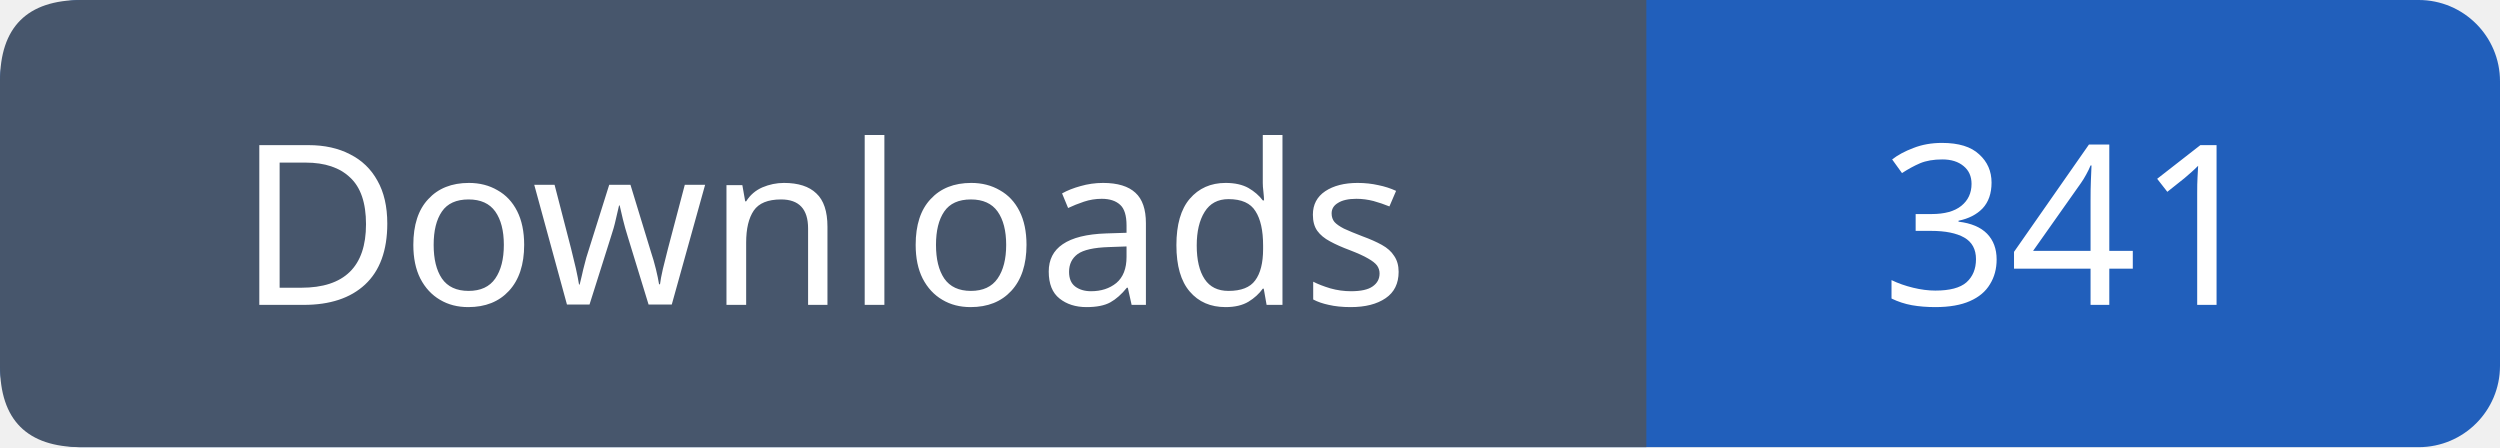
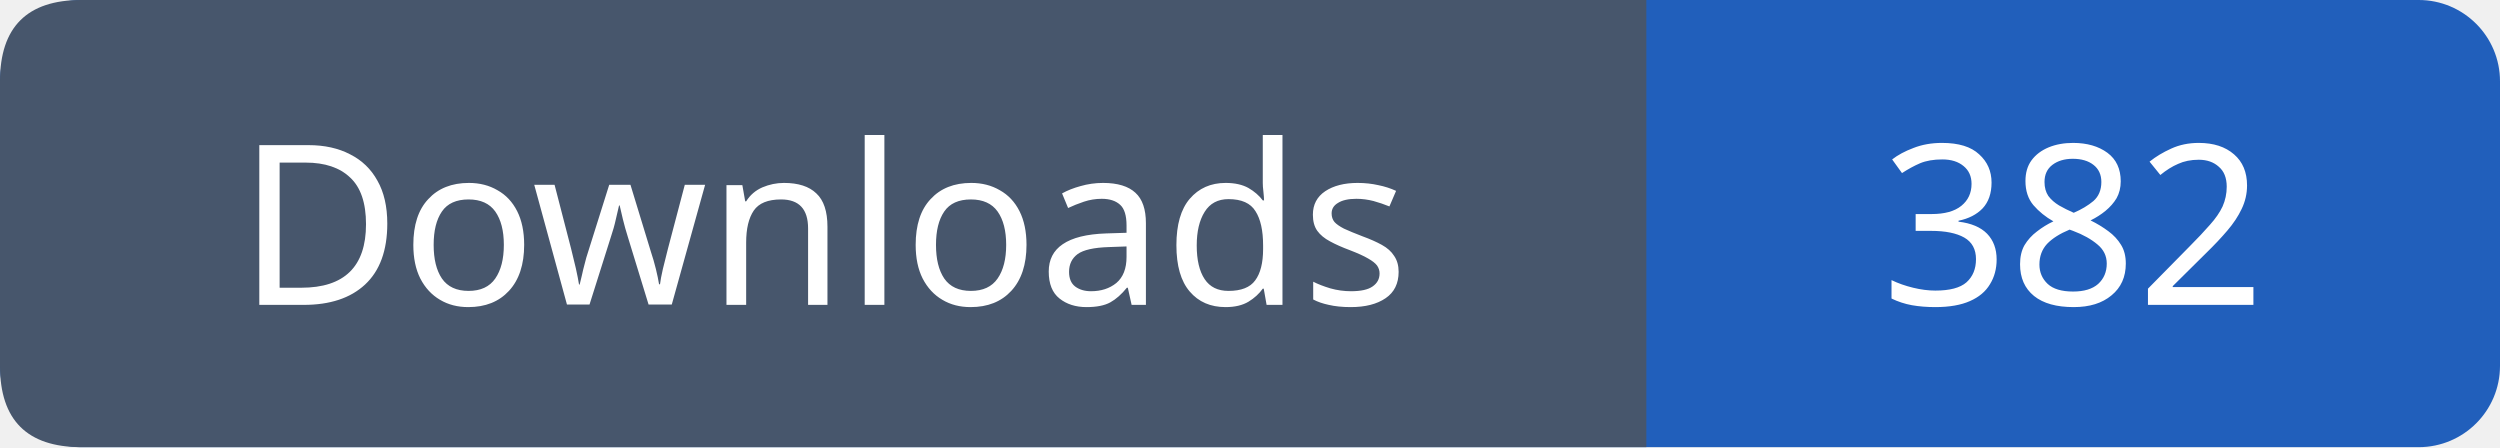
- <svg xmlns="http://www.w3.org/2000/svg" width="123" height="22" role="img" aria-label="Downloads: 341">
+ <svg xmlns="http://www.w3.org/2000/svg" width="123" height="22" role="img" aria-label="Downloads: 382">
  <rect width="123" height="22" rx="4" fill="#215fbb" />
  <path fill="#47566c" d="M4 0h77v22H4q-4 0-4-4V4q0-4 4-4" />
  <g font-family="Verdana,sans-serif" font-size="11" fill="white" text-anchor="middle">
    <text x="40.5" y="15">Downloads</text>
-     <text x="102.0" y="15">341</text>
+     <text x="102.0" y="15">382</text>
  </g>
</svg>
